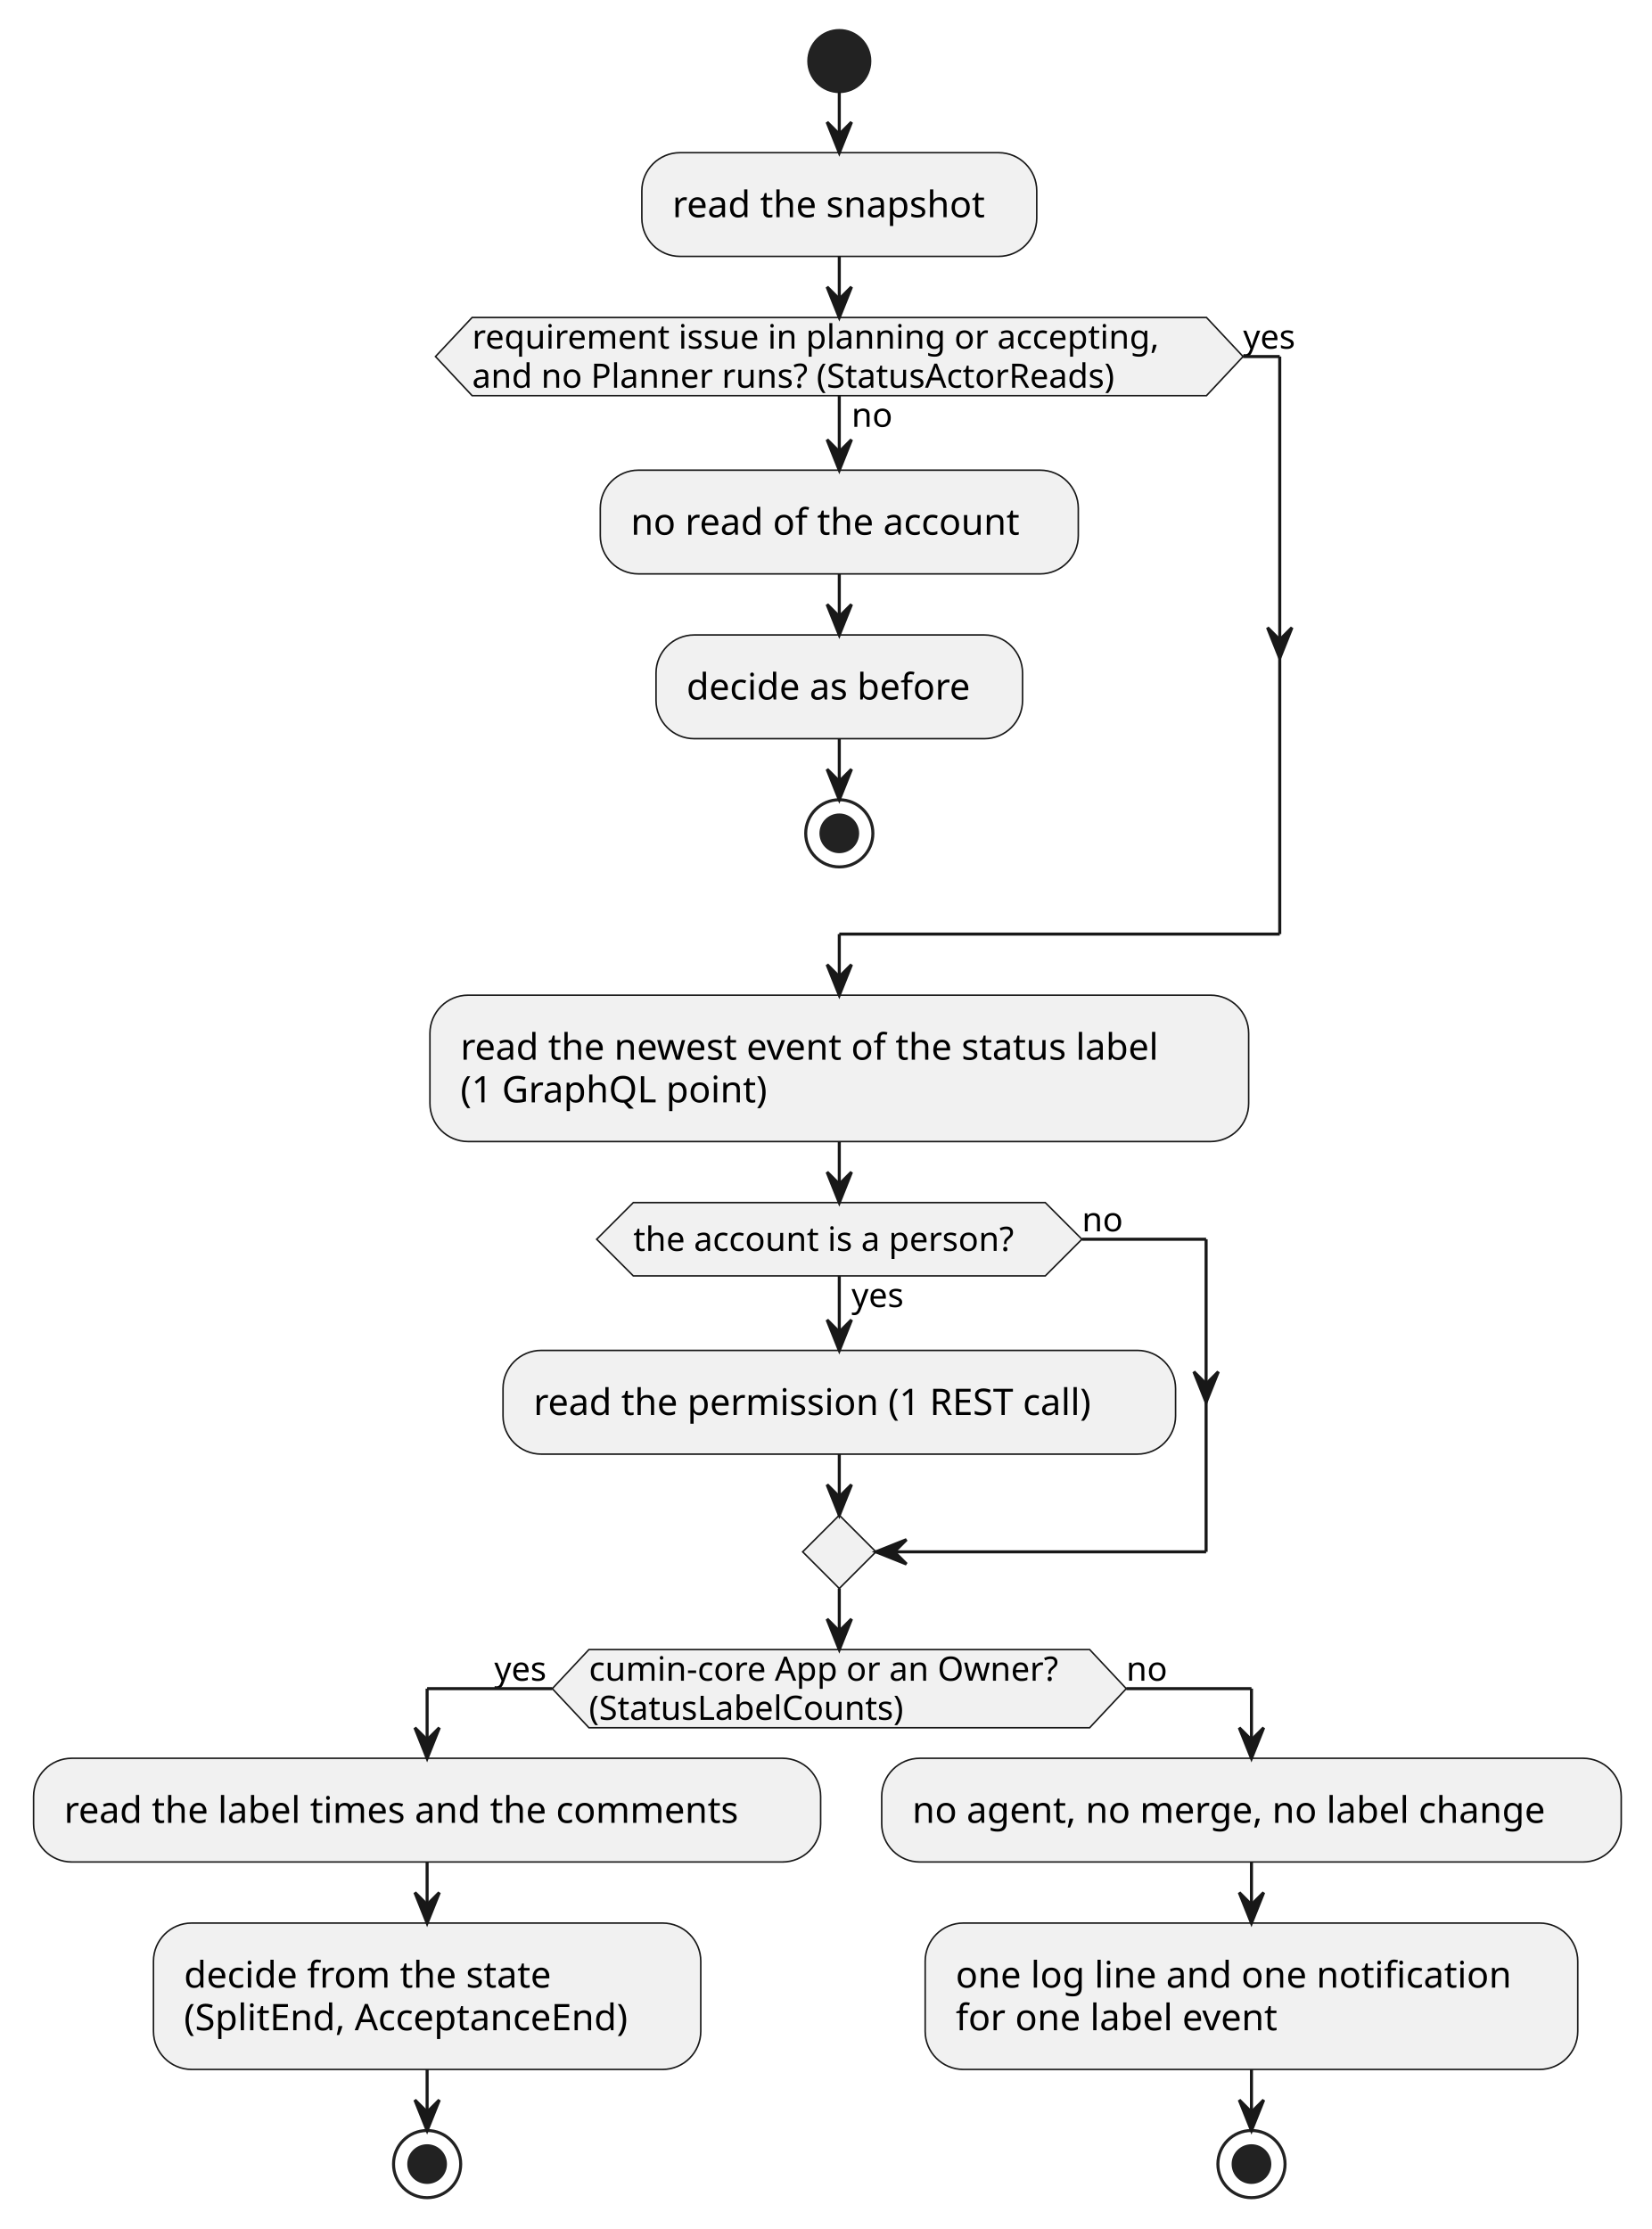
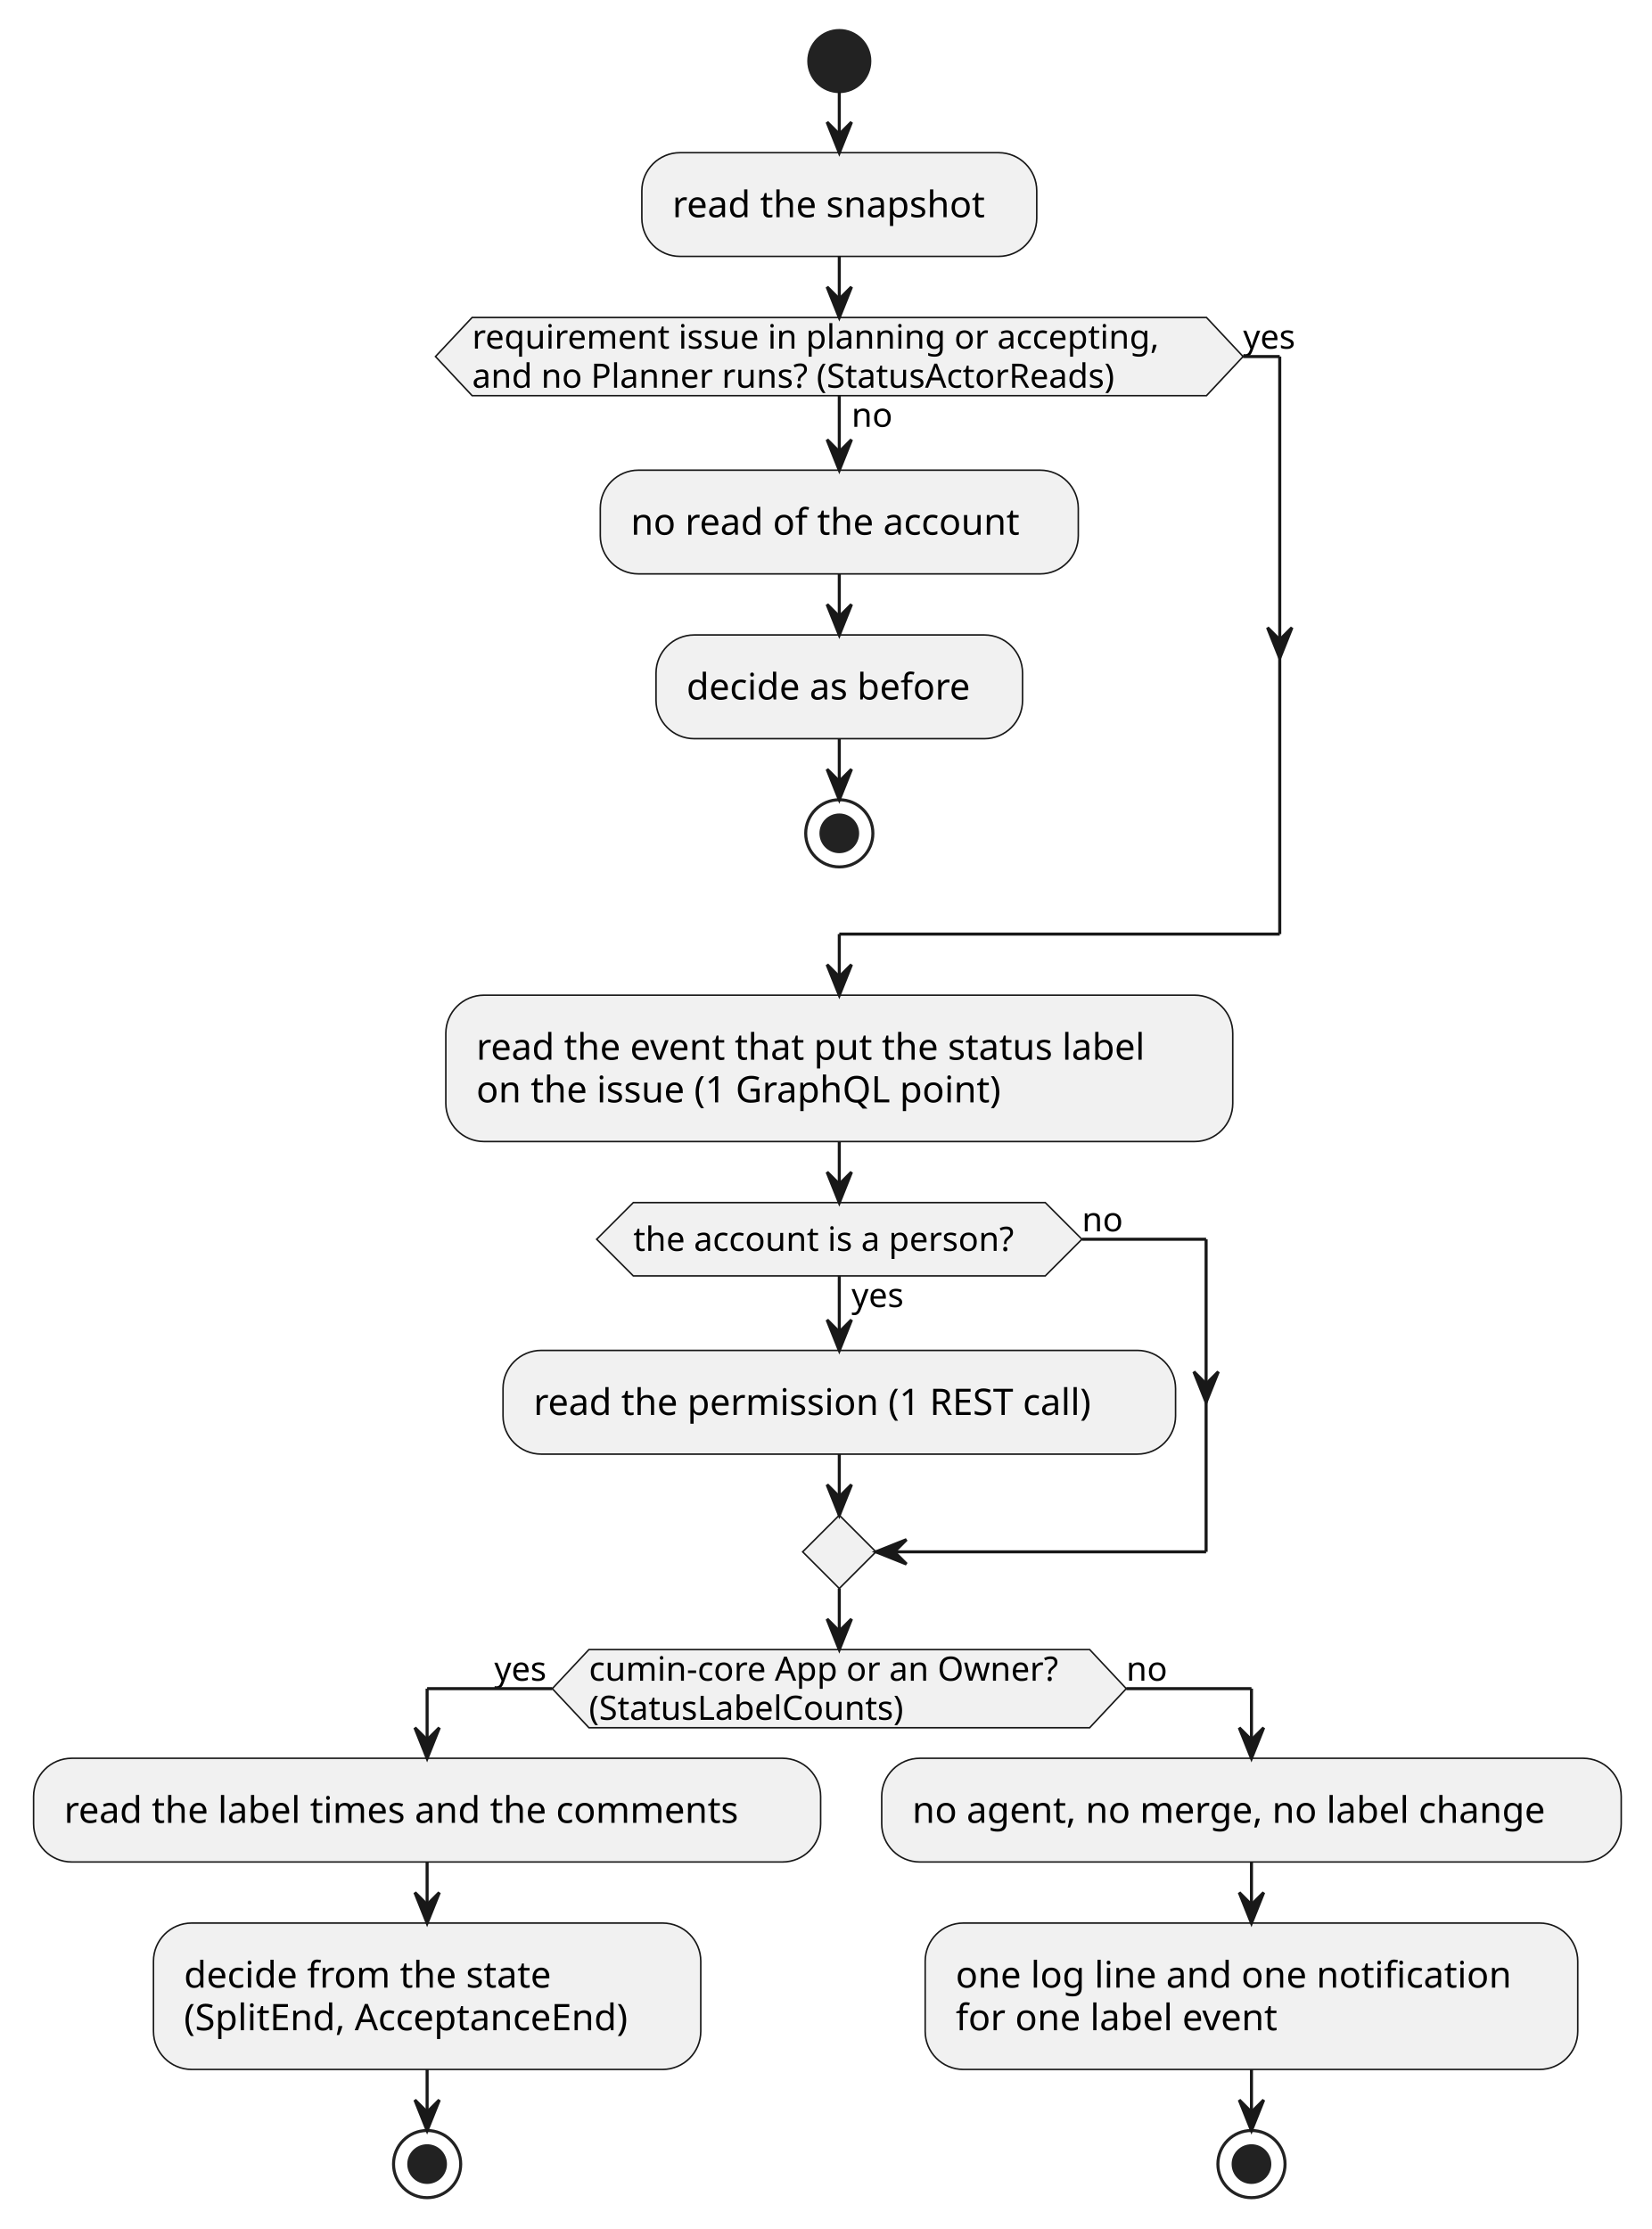
<svg xmlns="http://www.w3.org/2000/svg" contentStyleType="text/css" data-diagram-type="ACTIVITY" height="730px" preserveAspectRatio="none" style="width:541px;height:730px;background:#FFFFFF;" version="1.1" viewBox="0 0 541 730" width="541px" zoomAndPan="magnify">
  <defs />
  <g>
    <ellipse cx="274.892" cy="20" fill="#222222" rx="10" ry="10" style="stroke:#222222;stroke-width:1;" />
    <rect fill="#F1F1F1" height="33.969" rx="12.5" ry="12.5" style="stroke:#181818;stroke-width:0.5;" width="129.342" x="210.221" y="50" />
    <text fill="#000000" font-family="sans-serif" font-size="12" lengthAdjust="spacing" textLength="109.342" x="220.221" y="71.139">read the snapshot</text>
    <rect fill="#F1F1F1" height="33.969" rx="12.5" ry="12.5" style="stroke:#181818;stroke-width:0.5;" width="156.559" x="196.612" y="153.981" />
    <text fill="#000000" font-family="sans-serif" font-size="12" lengthAdjust="spacing" textLength="136.559" x="206.612" y="175.119">no read of the account</text>
    <rect fill="#F1F1F1" height="33.969" rx="12.5" ry="12.5" style="stroke:#181818;stroke-width:0.5;" width="120.049" x="214.867" y="207.949" />
    <text fill="#000000" font-family="sans-serif" font-size="12" lengthAdjust="spacing" textLength="100.049" x="224.867" y="229.088">decide as before</text>
    <ellipse cx="274.892" cy="272.918" fill="none" rx="11" ry="11" style="stroke:#222222;stroke-width:1;" />
    <ellipse cx="274.892" cy="272.918" fill="#222222" rx="6" ry="6" style="stroke:#222222;stroke-width:1;" />
    <polygon fill="#F1F1F1" points="154.633,103.969,395.15,103.969,407.15,116.773,395.15,129.578,154.633,129.578,142.633,116.773,154.633,103.969" style="stroke:#181818;stroke-width:0.5;" />
    <text fill="#000000" font-family="sans-serif" font-size="11" lengthAdjust="spacing" textLength="13.702" x="278.892" y="139.789">no</text>
    <text fill="#000000" font-family="sans-serif" font-size="11" lengthAdjust="spacing" textLength="240.518" x="154.633" y="114.179">requirement issue in planning or accepting,</text>
    <text fill="#000000" font-family="sans-serif" font-size="11" lengthAdjust="spacing" textLength="226.719" x="154.633" y="126.984">and no Planner runs? (StatusActorReads)</text>
    <text fill="#000000" font-family="sans-serif" font-size="11" lengthAdjust="spacing" textLength="19.008" x="407.15" y="114.179">yes</text>
-     <rect fill="#F1F1F1" height="47.938" rx="12.5" ry="12.5" style="stroke:#181818;stroke-width:0.5;" width="268.156" x="140.814" y="325.918" />
-     <text fill="#000000" font-family="sans-serif" font-size="12" lengthAdjust="spacing" textLength="248.156" x="150.814" y="347.057">read the newest event of the status label</text>
-     <text fill="#000000" font-family="sans-serif" font-size="12" lengthAdjust="spacing" textLength="108.17" x="150.814" y="361.025">(1 GraphQL point)</text>
+     <rect fill="#F1F1F1" height="47.938" rx="12.5" ry="12.5" style="stroke:#181818;stroke-width:0.5;" width="257.744" x="146.019" y="325.918" />
+     <text fill="#000000" font-family="sans-serif" font-size="12" lengthAdjust="spacing" textLength="237.744" x="156.019" y="347.057">read the event that put the status label</text>
+     <text fill="#000000" font-family="sans-serif" font-size="12" lengthAdjust="spacing" textLength="185.08" x="156.019" y="361.025">on the issue (1 GraphQL point)</text>
    <rect fill="#F1F1F1" height="33.969" rx="12.5" ry="12.5" style="stroke:#181818;stroke-width:0.5;" width="220.279" x="164.752" y="442.258" />
    <text fill="#000000" font-family="sans-serif" font-size="12" lengthAdjust="spacing" textLength="200.279" x="174.752" y="463.397">read the permission (1 REST call)</text>
    <polygon fill="#F1F1F1" points="207.425,393.856,342.358,393.856,354.358,405.856,342.358,417.856,207.425,417.856,195.425,405.856,207.425,393.856" style="stroke:#181818;stroke-width:0.5;" />
    <text fill="#000000" font-family="sans-serif" font-size="11" lengthAdjust="spacing" textLength="19.008" x="278.892" y="428.066">yes</text>
    <text fill="#000000" font-family="sans-serif" font-size="11" lengthAdjust="spacing" textLength="134.933" x="207.425" y="409.664">the account is a person?</text>
    <text fill="#000000" font-family="sans-serif" font-size="11" lengthAdjust="spacing" textLength="13.702" x="354.358" y="403.261">no</text>
    <polygon fill="#F1F1F1" points="274.892,496.227,286.892,508.227,274.892,520.227,262.892,508.227,274.892,496.227" style="stroke:#181818;stroke-width:0.5;" />
    <polygon fill="#F1F1F1" points="192.894,540.227,356.889,540.227,368.889,553.031,356.889,565.836,192.894,565.836,180.894,553.031,192.894,540.227" style="stroke:#181818;stroke-width:0.5;" />
    <text fill="#000000" font-family="sans-serif" font-size="11" lengthAdjust="spacing" textLength="163.996" x="192.894" y="550.437">cumin-core App or an Owner?</text>
    <text fill="#000000" font-family="sans-serif" font-size="11" lengthAdjust="spacing" textLength="111.708" x="192.894" y="563.242">(StatusLabelCounts)</text>
    <text fill="#000000" font-family="sans-serif" font-size="11" lengthAdjust="spacing" textLength="19.008" x="161.886" y="550.437">yes</text>
    <text fill="#000000" font-family="sans-serif" font-size="11" lengthAdjust="spacing" textLength="13.702" x="368.889" y="550.437">no</text>
    <rect fill="#F1F1F1" height="33.969" rx="12.5" ry="12.5" style="stroke:#181818;stroke-width:0.5;" width="257.785" x="11" y="575.836" />
    <text fill="#000000" font-family="sans-serif" font-size="12" lengthAdjust="spacing" textLength="237.785" x="21" y="596.975">read the label times and the comments</text>
    <rect fill="#F1F1F1" height="47.938" rx="12.5" ry="12.5" style="stroke:#181818;stroke-width:0.5;" width="179.258" x="50.264" y="629.805" />
    <text fill="#000000" font-family="sans-serif" font-size="12" lengthAdjust="spacing" textLength="129.656" x="60.264" y="650.943">decide from the state</text>
    <text fill="#000000" font-family="sans-serif" font-size="12" lengthAdjust="spacing" textLength="159.258" x="60.264" y="664.912">(SplitEnd, AcceptanceEnd)</text>
    <ellipse cx="139.893" cy="708.742" fill="none" rx="11" ry="11" style="stroke:#222222;stroke-width:1;" />
    <ellipse cx="139.893" cy="708.742" fill="#222222" rx="6" ry="6" style="stroke:#222222;stroke-width:1;" />
    <rect fill="#F1F1F1" height="33.969" rx="12.5" ry="12.5" style="stroke:#181818;stroke-width:0.5;" width="242.211" x="288.785" y="575.836" />
    <text fill="#000000" font-family="sans-serif" font-size="12" lengthAdjust="spacing" textLength="222.211" x="298.785" y="596.975">no agent, no merge, no label change</text>
    <rect fill="#F1F1F1" height="47.938" rx="12.5" ry="12.5" style="stroke:#181818;stroke-width:0.5;" width="213.74" x="303.021" y="629.805" />
    <text fill="#000000" font-family="sans-serif" font-size="12" lengthAdjust="spacing" textLength="193.74" x="313.021" y="650.943">one log line and one notification</text>
    <text fill="#000000" font-family="sans-serif" font-size="12" lengthAdjust="spacing" textLength="113.473" x="313.021" y="664.912">for one label event</text>
    <ellipse cx="409.891" cy="708.742" fill="none" rx="11" ry="11" style="stroke:#222222;stroke-width:1;" />
    <ellipse cx="409.891" cy="708.742" fill="#222222" rx="6" ry="6" style="stroke:#222222;stroke-width:1;" />
    <line style="stroke:#181818;stroke-width:1;" x1="274.892" x2="274.892" y1="30" y2="50" />
    <polygon fill="#181818" points="270.892,40,274.892,50,278.892,40,274.892,44" style="stroke:#181818;stroke-width:1;" />
    <line style="stroke:#181818;stroke-width:1;" x1="274.892" x2="274.892" y1="187.949" y2="207.949" />
    <polygon fill="#181818" points="270.892,197.949,274.892,207.949,278.892,197.949,274.892,201.949" style="stroke:#181818;stroke-width:1;" />
    <line style="stroke:#181818;stroke-width:1;" x1="274.892" x2="274.892" y1="241.918" y2="261.918" />
    <polygon fill="#181818" points="270.892,251.918,274.892,261.918,278.892,251.918,274.892,255.918" style="stroke:#181818;stroke-width:1;" />
    <line style="stroke:#181818;stroke-width:1;" x1="274.892" x2="274.892" y1="129.578" y2="153.981" />
    <polygon fill="#181818" points="270.892,143.981,274.892,153.981,278.892,143.981,274.892,147.981" style="stroke:#181818;stroke-width:1;" />
    <line style="stroke:#181818;stroke-width:1;" x1="407.15" x2="419.15" y1="116.773" y2="116.773" />
    <polygon fill="#181818" points="415.15,205.547,419.15,215.547,423.15,205.547,419.15,209.547" style="stroke:#181818;stroke-width:1;" />
    <line style="stroke:#181818;stroke-width:1;" x1="419.15" x2="419.15" y1="116.773" y2="305.918" />
    <line style="stroke:#181818;stroke-width:1;" x1="419.15" x2="274.892" y1="305.918" y2="305.918" />
    <line style="stroke:#181818;stroke-width:1;" x1="274.892" x2="274.892" y1="305.918" y2="325.918" />
    <polygon fill="#181818" points="270.892,315.918,274.892,325.918,278.892,315.918,274.892,319.918" style="stroke:#181818;stroke-width:1;" />
    <line style="stroke:#181818;stroke-width:1;" x1="274.892" x2="274.892" y1="83.969" y2="103.969" />
    <polygon fill="#181818" points="270.892,93.969,274.892,103.969,278.892,93.969,274.892,97.969" style="stroke:#181818;stroke-width:1;" />
    <line style="stroke:#181818;stroke-width:1;" x1="274.892" x2="274.892" y1="417.856" y2="442.258" />
    <polygon fill="#181818" points="270.892,432.258,274.892,442.258,278.892,432.258,274.892,436.258" style="stroke:#181818;stroke-width:1;" />
    <line style="stroke:#181818;stroke-width:1;" x1="354.358" x2="395.031" y1="405.856" y2="405.856" />
    <polygon fill="#181818" points="391.031,449.242,395.031,459.242,399.031,449.242,395.031,453.242" style="stroke:#181818;stroke-width:1;" />
    <line style="stroke:#181818;stroke-width:1;" x1="395.031" x2="395.031" y1="405.856" y2="508.227" />
    <line style="stroke:#181818;stroke-width:1;" x1="395.031" x2="286.892" y1="508.227" y2="508.227" />
    <polygon fill="#181818" points="296.892,504.227,286.892,508.227,296.892,512.227,292.892,508.227" style="stroke:#181818;stroke-width:1;" />
    <line style="stroke:#181818;stroke-width:1;" x1="274.892" x2="274.892" y1="476.227" y2="496.227" />
    <polygon fill="#181818" points="270.892,486.227,274.892,496.227,278.892,486.227,274.892,490.227" style="stroke:#181818;stroke-width:1;" />
    <line style="stroke:#181818;stroke-width:1;" x1="274.892" x2="274.892" y1="373.856" y2="393.856" />
    <polygon fill="#181818" points="270.892,383.856,274.892,393.856,278.892,383.856,274.892,387.856" style="stroke:#181818;stroke-width:1;" />
    <line style="stroke:#181818;stroke-width:1;" x1="139.893" x2="139.893" y1="609.805" y2="629.805" />
    <polygon fill="#181818" points="135.893,619.805,139.893,629.805,143.893,619.805,139.893,623.805" style="stroke:#181818;stroke-width:1;" />
    <line style="stroke:#181818;stroke-width:1;" x1="139.893" x2="139.893" y1="677.742" y2="697.742" />
    <polygon fill="#181818" points="135.893,687.742,139.893,697.742,143.893,687.742,139.893,691.742" style="stroke:#181818;stroke-width:1;" />
    <line style="stroke:#181818;stroke-width:1;" x1="409.891" x2="409.891" y1="609.805" y2="629.805" />
    <polygon fill="#181818" points="405.891,619.805,409.891,629.805,413.891,619.805,409.891,623.805" style="stroke:#181818;stroke-width:1;" />
    <line style="stroke:#181818;stroke-width:1;" x1="409.891" x2="409.891" y1="677.742" y2="697.742" />
    <polygon fill="#181818" points="405.891,687.742,409.891,697.742,413.891,687.742,409.891,691.742" style="stroke:#181818;stroke-width:1;" />
    <line style="stroke:#181818;stroke-width:1;" x1="180.894" x2="139.893" y1="553.031" y2="553.031" />
    <line style="stroke:#181818;stroke-width:1;" x1="139.893" x2="139.893" y1="553.031" y2="575.836" />
    <polygon fill="#181818" points="135.893,565.836,139.893,575.836,143.893,565.836,139.893,569.836" style="stroke:#181818;stroke-width:1;" />
    <line style="stroke:#181818;stroke-width:1;" x1="368.889" x2="409.891" y1="553.031" y2="553.031" />
    <line style="stroke:#181818;stroke-width:1;" x1="409.891" x2="409.891" y1="553.031" y2="575.836" />
    <polygon fill="#181818" points="405.891,565.836,409.891,575.836,413.891,565.836,409.891,569.836" style="stroke:#181818;stroke-width:1;" />
    <line style="stroke:#181818;stroke-width:1;" x1="274.892" x2="274.892" y1="520.227" y2="540.227" />
    <polygon fill="#181818" points="270.892,530.227,274.892,540.227,278.892,530.227,274.892,534.227" style="stroke:#181818;stroke-width:1;" />
  </g>
</svg>
